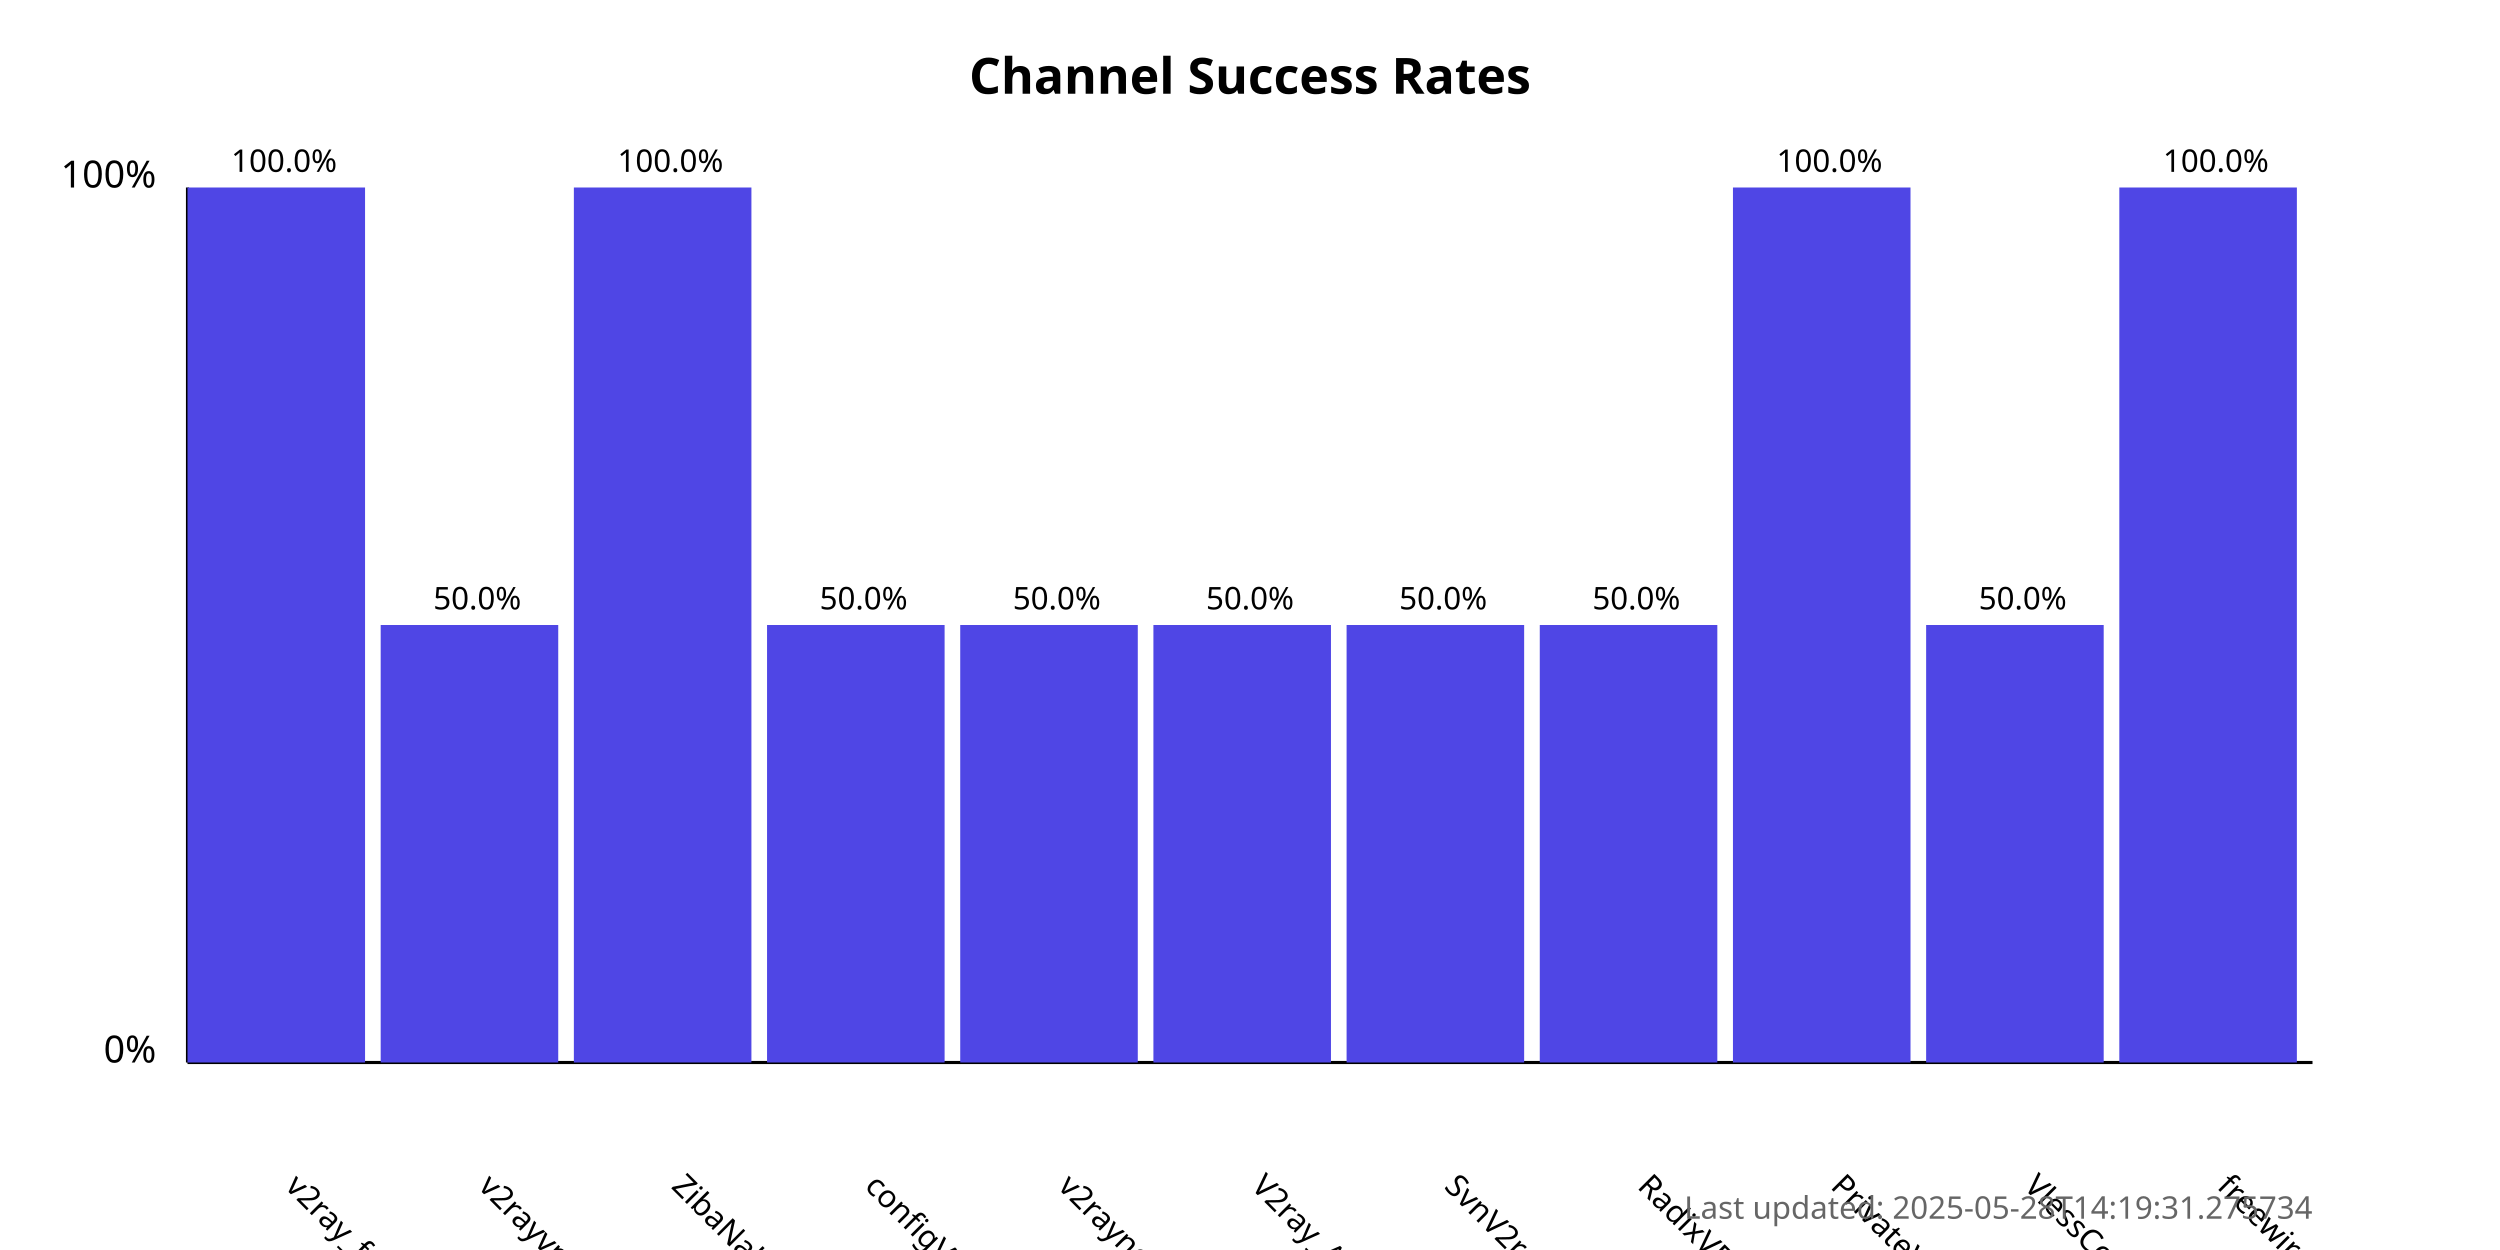
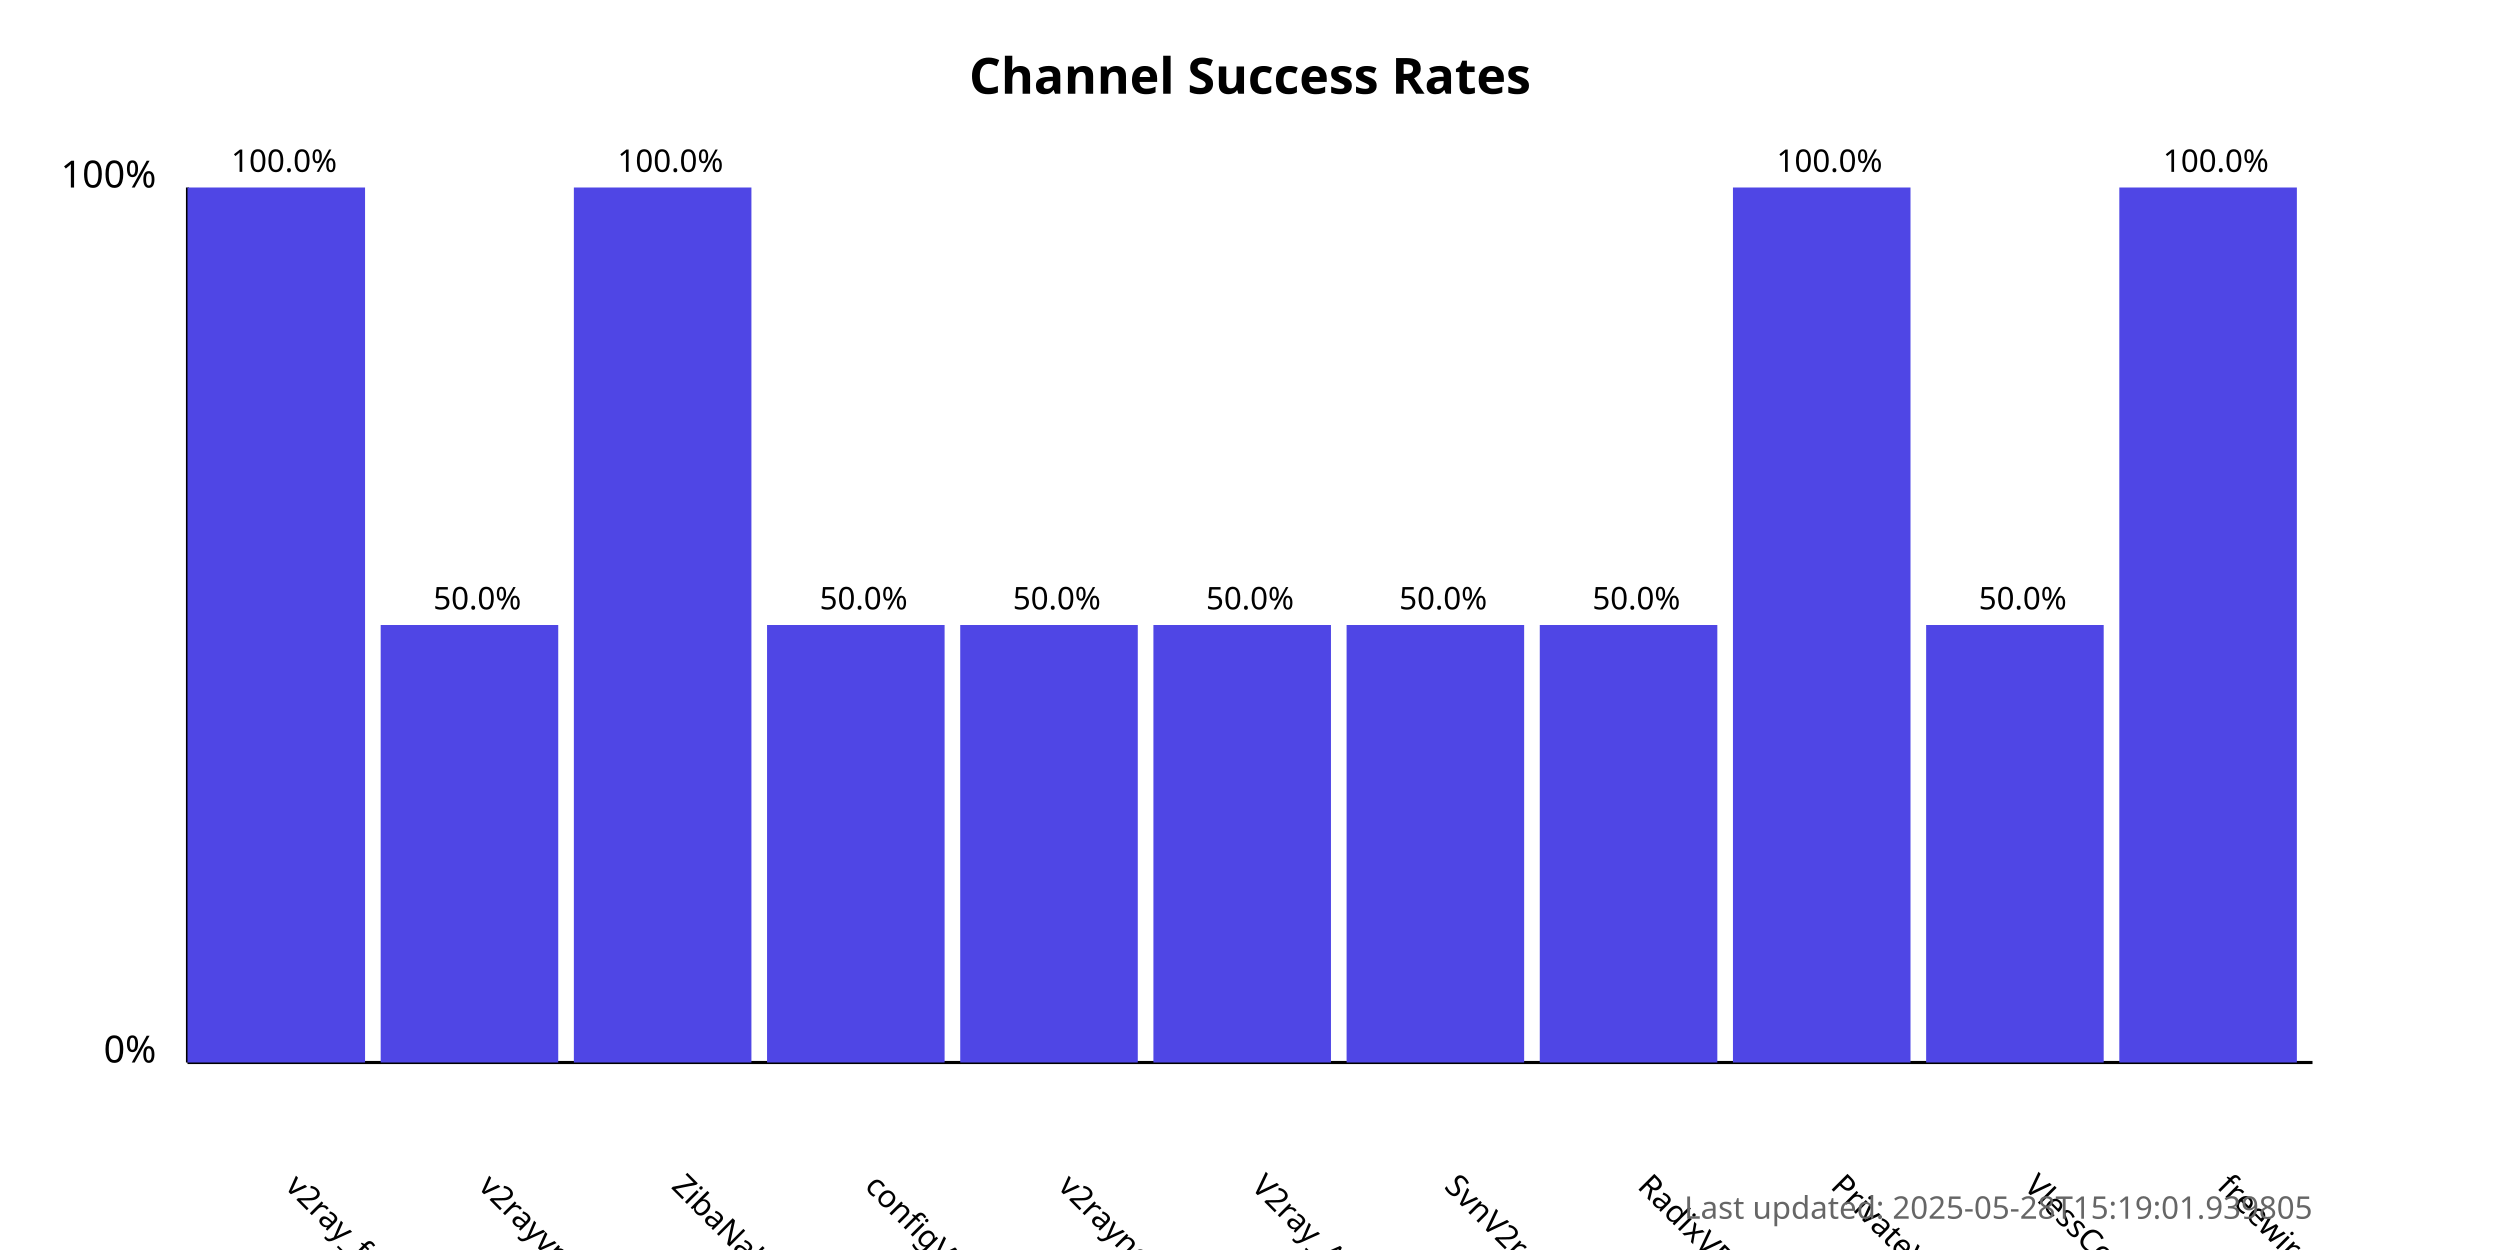
<svg xmlns="http://www.w3.org/2000/svg" width="800" height="400">
  <style>
            .chart-title { font: bold 16px sans-serif; }
            .axis-label { font: 12px sans-serif; }
            .tick-label { font: 10px sans-serif; }
            .bar { fill: #4f46e5; }
            .bar:hover { fill: #6366f1; }
            .timestamp { font: 10px sans-serif; fill: #666; }
        </style>
  <text x="400.0" y="30" text-anchor="middle" class="chart-title">
            Channel Success Rates
        </text>
  <line x1="60" y1="340" x2="60" y2="60" stroke="black" stroke-width="1" />
  <line x1="60" y1="340" x2="740" y2="340" stroke="black" stroke-width="1" />
  <text x="50" y="340" text-anchor="end" class="axis-label">0%</text>
  <text x="50" y="60" text-anchor="end" class="axis-label">100%</text>
  <g>
    <rect x="60" y="60.0" width="56.818" height="280.0" class="bar" />
    <text x="90.909" y="380" transform="rotate(45, 90.90909, 380)" text-anchor="start" class="tick-label">
                v2ray_free_conf
            </text>
    <text x="90.909" y="55.0" text-anchor="middle" class="tick-label">
                100.0%
            </text>
  </g>
  <g>
    <rect x="121.818" y="200.0" width="56.818" height="140.0" class="bar" />
    <text x="152.727" y="380" transform="rotate(45, 152.7273, 380)" text-anchor="start" class="tick-label">
                v2rayvpno
            </text>
    <text x="152.727" y="195.0" text-anchor="middle" class="tick-label">
                50.0%
            </text>
  </g>
  <g>
    <rect x="183.636" y="60.0" width="56.818" height="280.0" class="bar" />
    <text x="214.545" y="380" transform="rotate(45, 214.5455, 380)" text-anchor="start" class="tick-label">
                ZibaNabz
            </text>
    <text x="214.545" y="55.0" text-anchor="middle" class="tick-label">
                100.0%
            </text>
  </g>
  <g>
    <rect x="245.455" y="200.0" width="56.818" height="140.0" class="bar" />
    <text x="276.364" y="380" transform="rotate(45, 276.3636, 380)" text-anchor="start" class="tick-label">
                configV2rayForFree
            </text>
    <text x="276.364" y="195.0" text-anchor="middle" class="tick-label">
                50.0%
            </text>
  </g>
  <g>
    <rect x="307.273" y="200.0" width="56.818" height="140.0" class="bar" />
    <text x="338.182" y="380" transform="rotate(45, 338.1818, 380)" text-anchor="start" class="tick-label">
                v2rayngvpn
            </text>
    <text x="338.182" y="195.0" text-anchor="middle" class="tick-label">
                50.0%
            </text>
  </g>
  <g>
    <rect x="369.091" y="200.0" width="56.818" height="140.0" class="bar" />
    <text x="400.0" y="380" transform="rotate(45, 400.0, 380)" text-anchor="start" class="tick-label">
                V2ray_Alpha
            </text>
    <text x="400.0" y="195.0" text-anchor="middle" class="tick-label">
                50.0%
            </text>
  </g>
  <g>
    <rect x="430.909" y="200.0" width="56.818" height="140.0" class="bar" />
    <text x="461.818" y="380" transform="rotate(45, 461.8182, 380)" text-anchor="start" class="tick-label">
                SvnV2ray
            </text>
    <text x="461.818" y="195.0" text-anchor="middle" class="tick-label">
                50.0%
            </text>
  </g>
  <g>
    <rect x="492.727" y="200.0" width="56.818" height="140.0" class="bar" />
    <text x="523.636" y="380" transform="rotate(45, 523.6364, 380)" text-anchor="start" class="tick-label">
                RadixVPN
            </text>
    <text x="523.636" y="195.0" text-anchor="middle" class="tick-label">
                50.0%
            </text>
  </g>
  <g>
    <rect x="554.545" y="60.0" width="56.818" height="280.0" class="bar" />
    <text x="585.455" y="380" transform="rotate(45, 585.4545, 380)" text-anchor="start" class="tick-label">
                PrivateVPNs
            </text>
    <text x="585.455" y="55.0" text-anchor="middle" class="tick-label">
                100.0%
            </text>
  </g>
  <g>
    <rect x="616.364" y="200.0" width="56.818" height="140.0" class="bar" />
    <text x="647.273" y="380" transform="rotate(45, 647.2727, 380)" text-anchor="start" class="tick-label">
                VlessConfig
            </text>
    <text x="647.273" y="195.0" text-anchor="middle" class="tick-label">
                50.0%
            </text>
  </g>
  <g>
    <rect x="678.182" y="60.0" width="56.818" height="280.0" class="bar" />
    <text x="709.091" y="380" transform="rotate(45, 709.0909, 380)" text-anchor="start" class="tick-label">
                freewireguard
            </text>
    <text x="709.091" y="55.0" text-anchor="middle" class="tick-label">
                100.0%
            </text>
  </g>
  <text x="740" y="390" text-anchor="end" class="timestamp">
-             Last updated: 2025-05-28T14:19:31.275734
+             Last updated: 2025-05-28T15:19:01.939805
        </text>
</svg>
